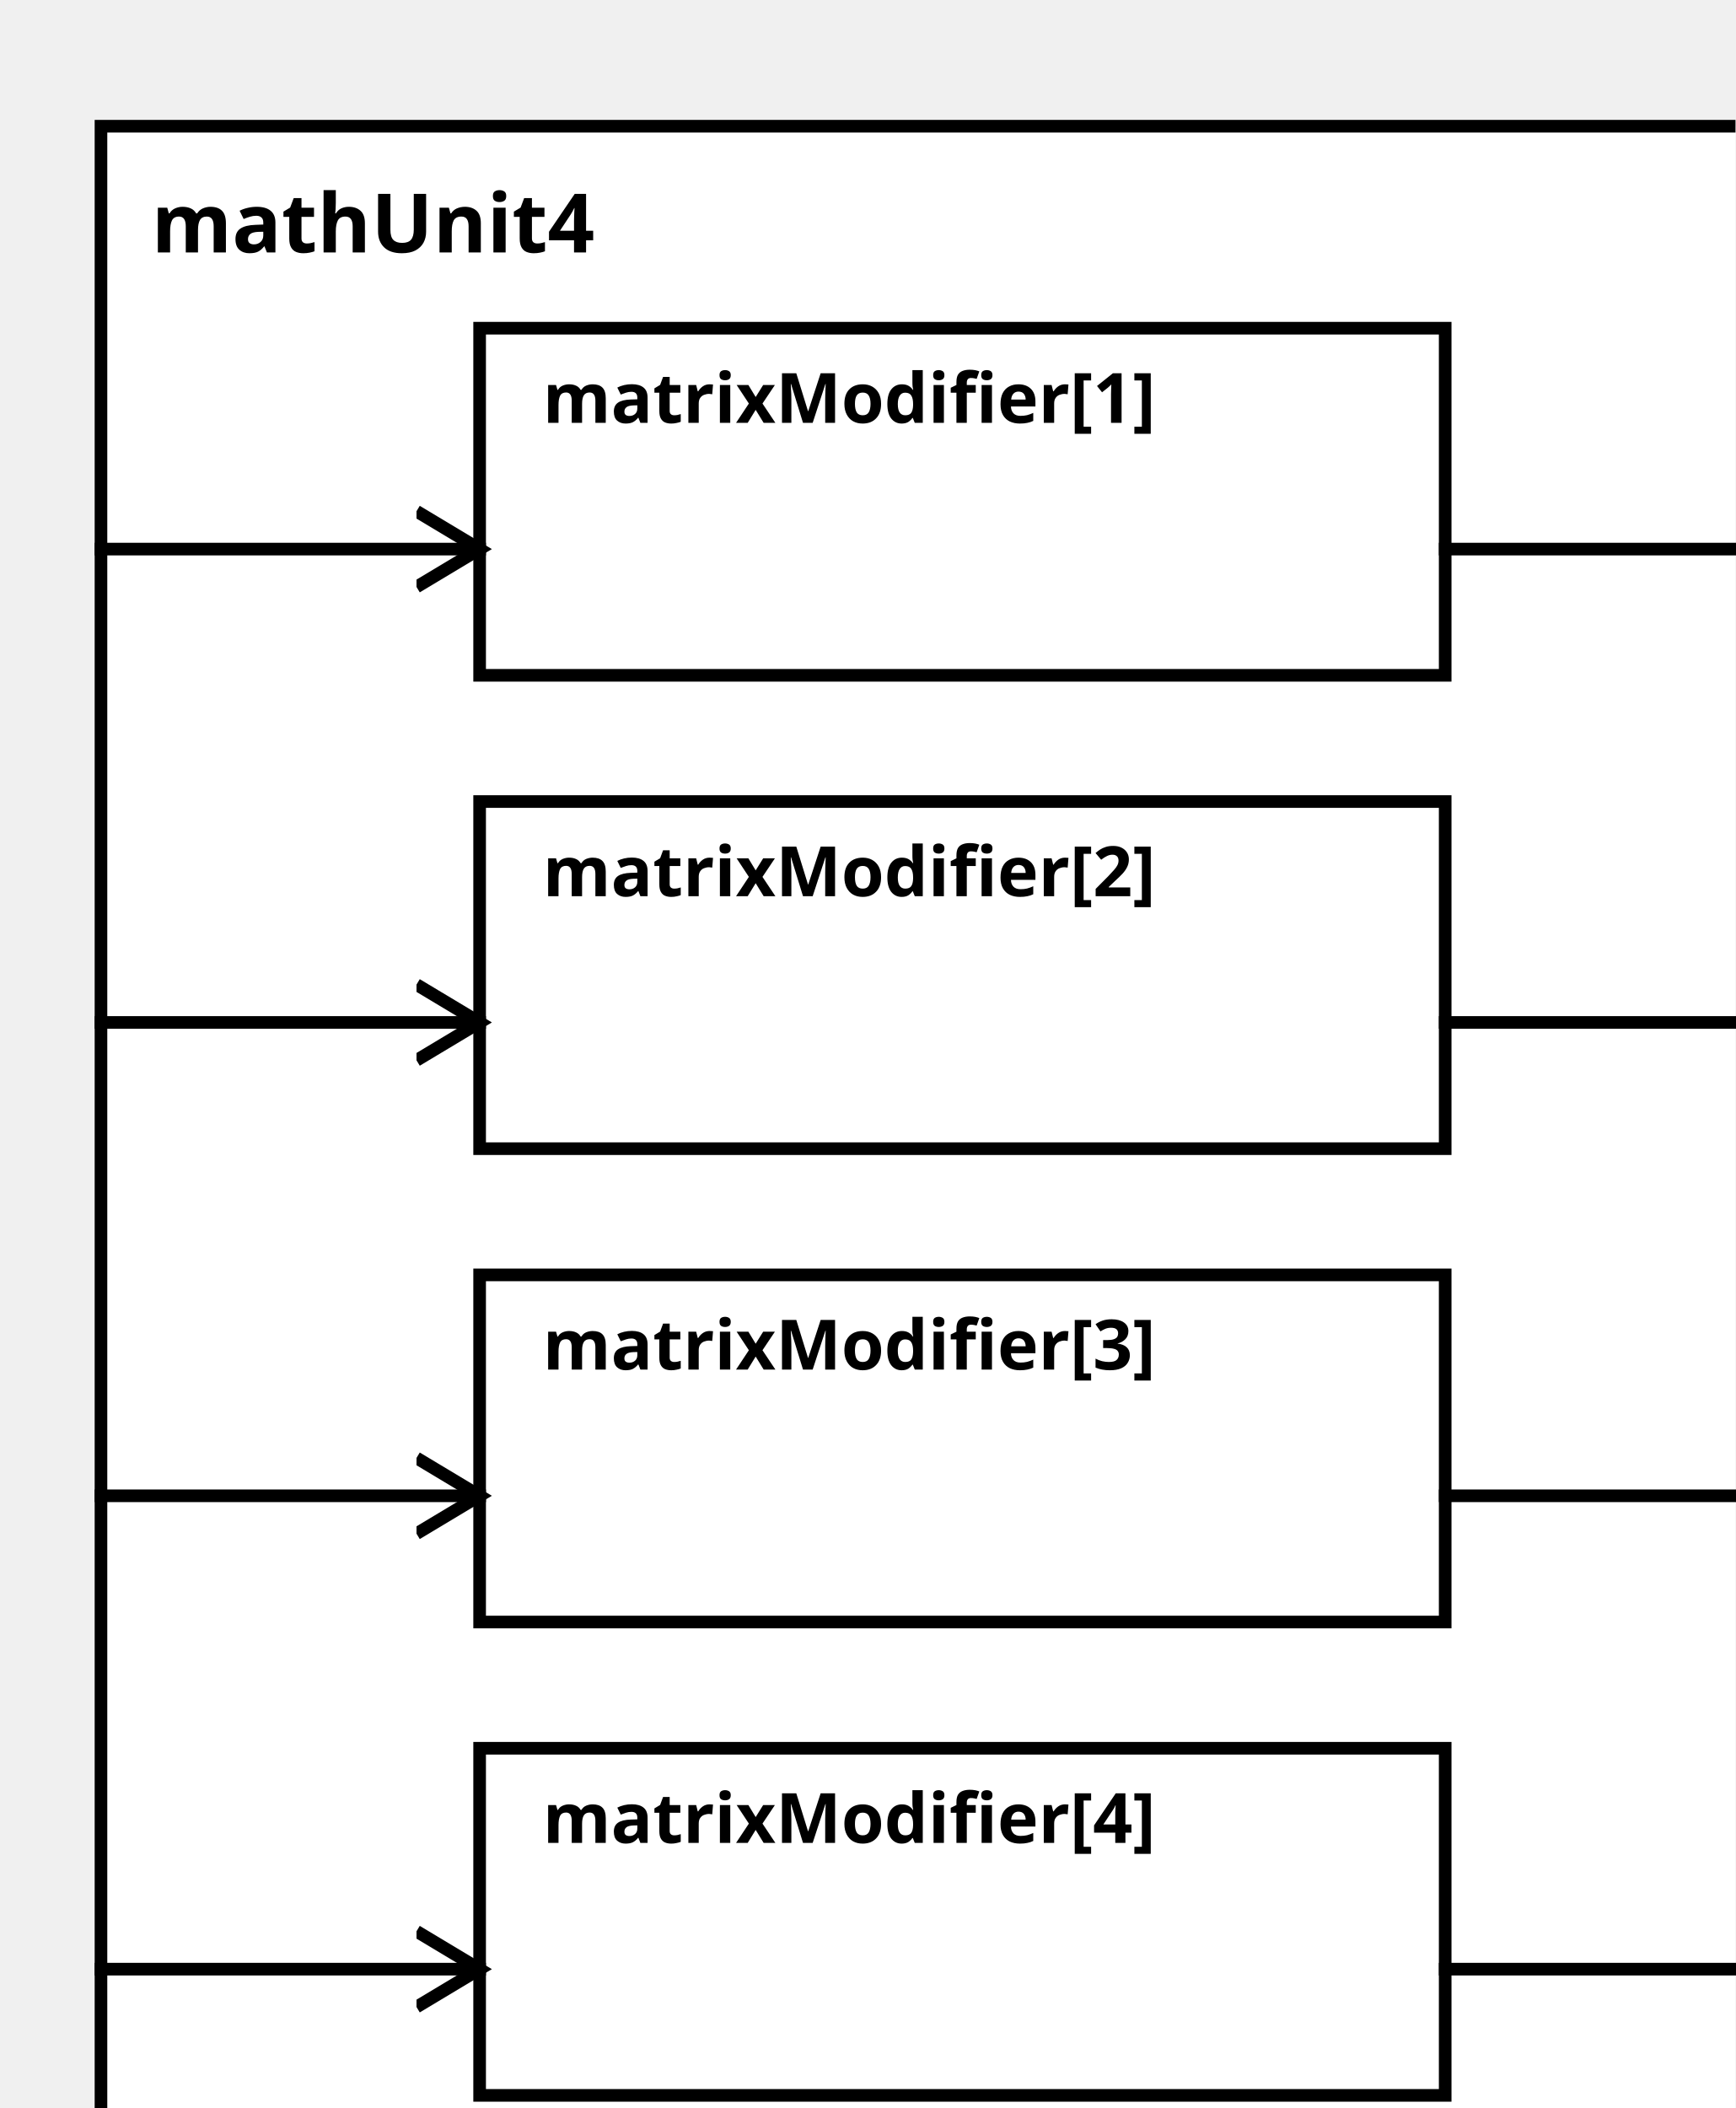
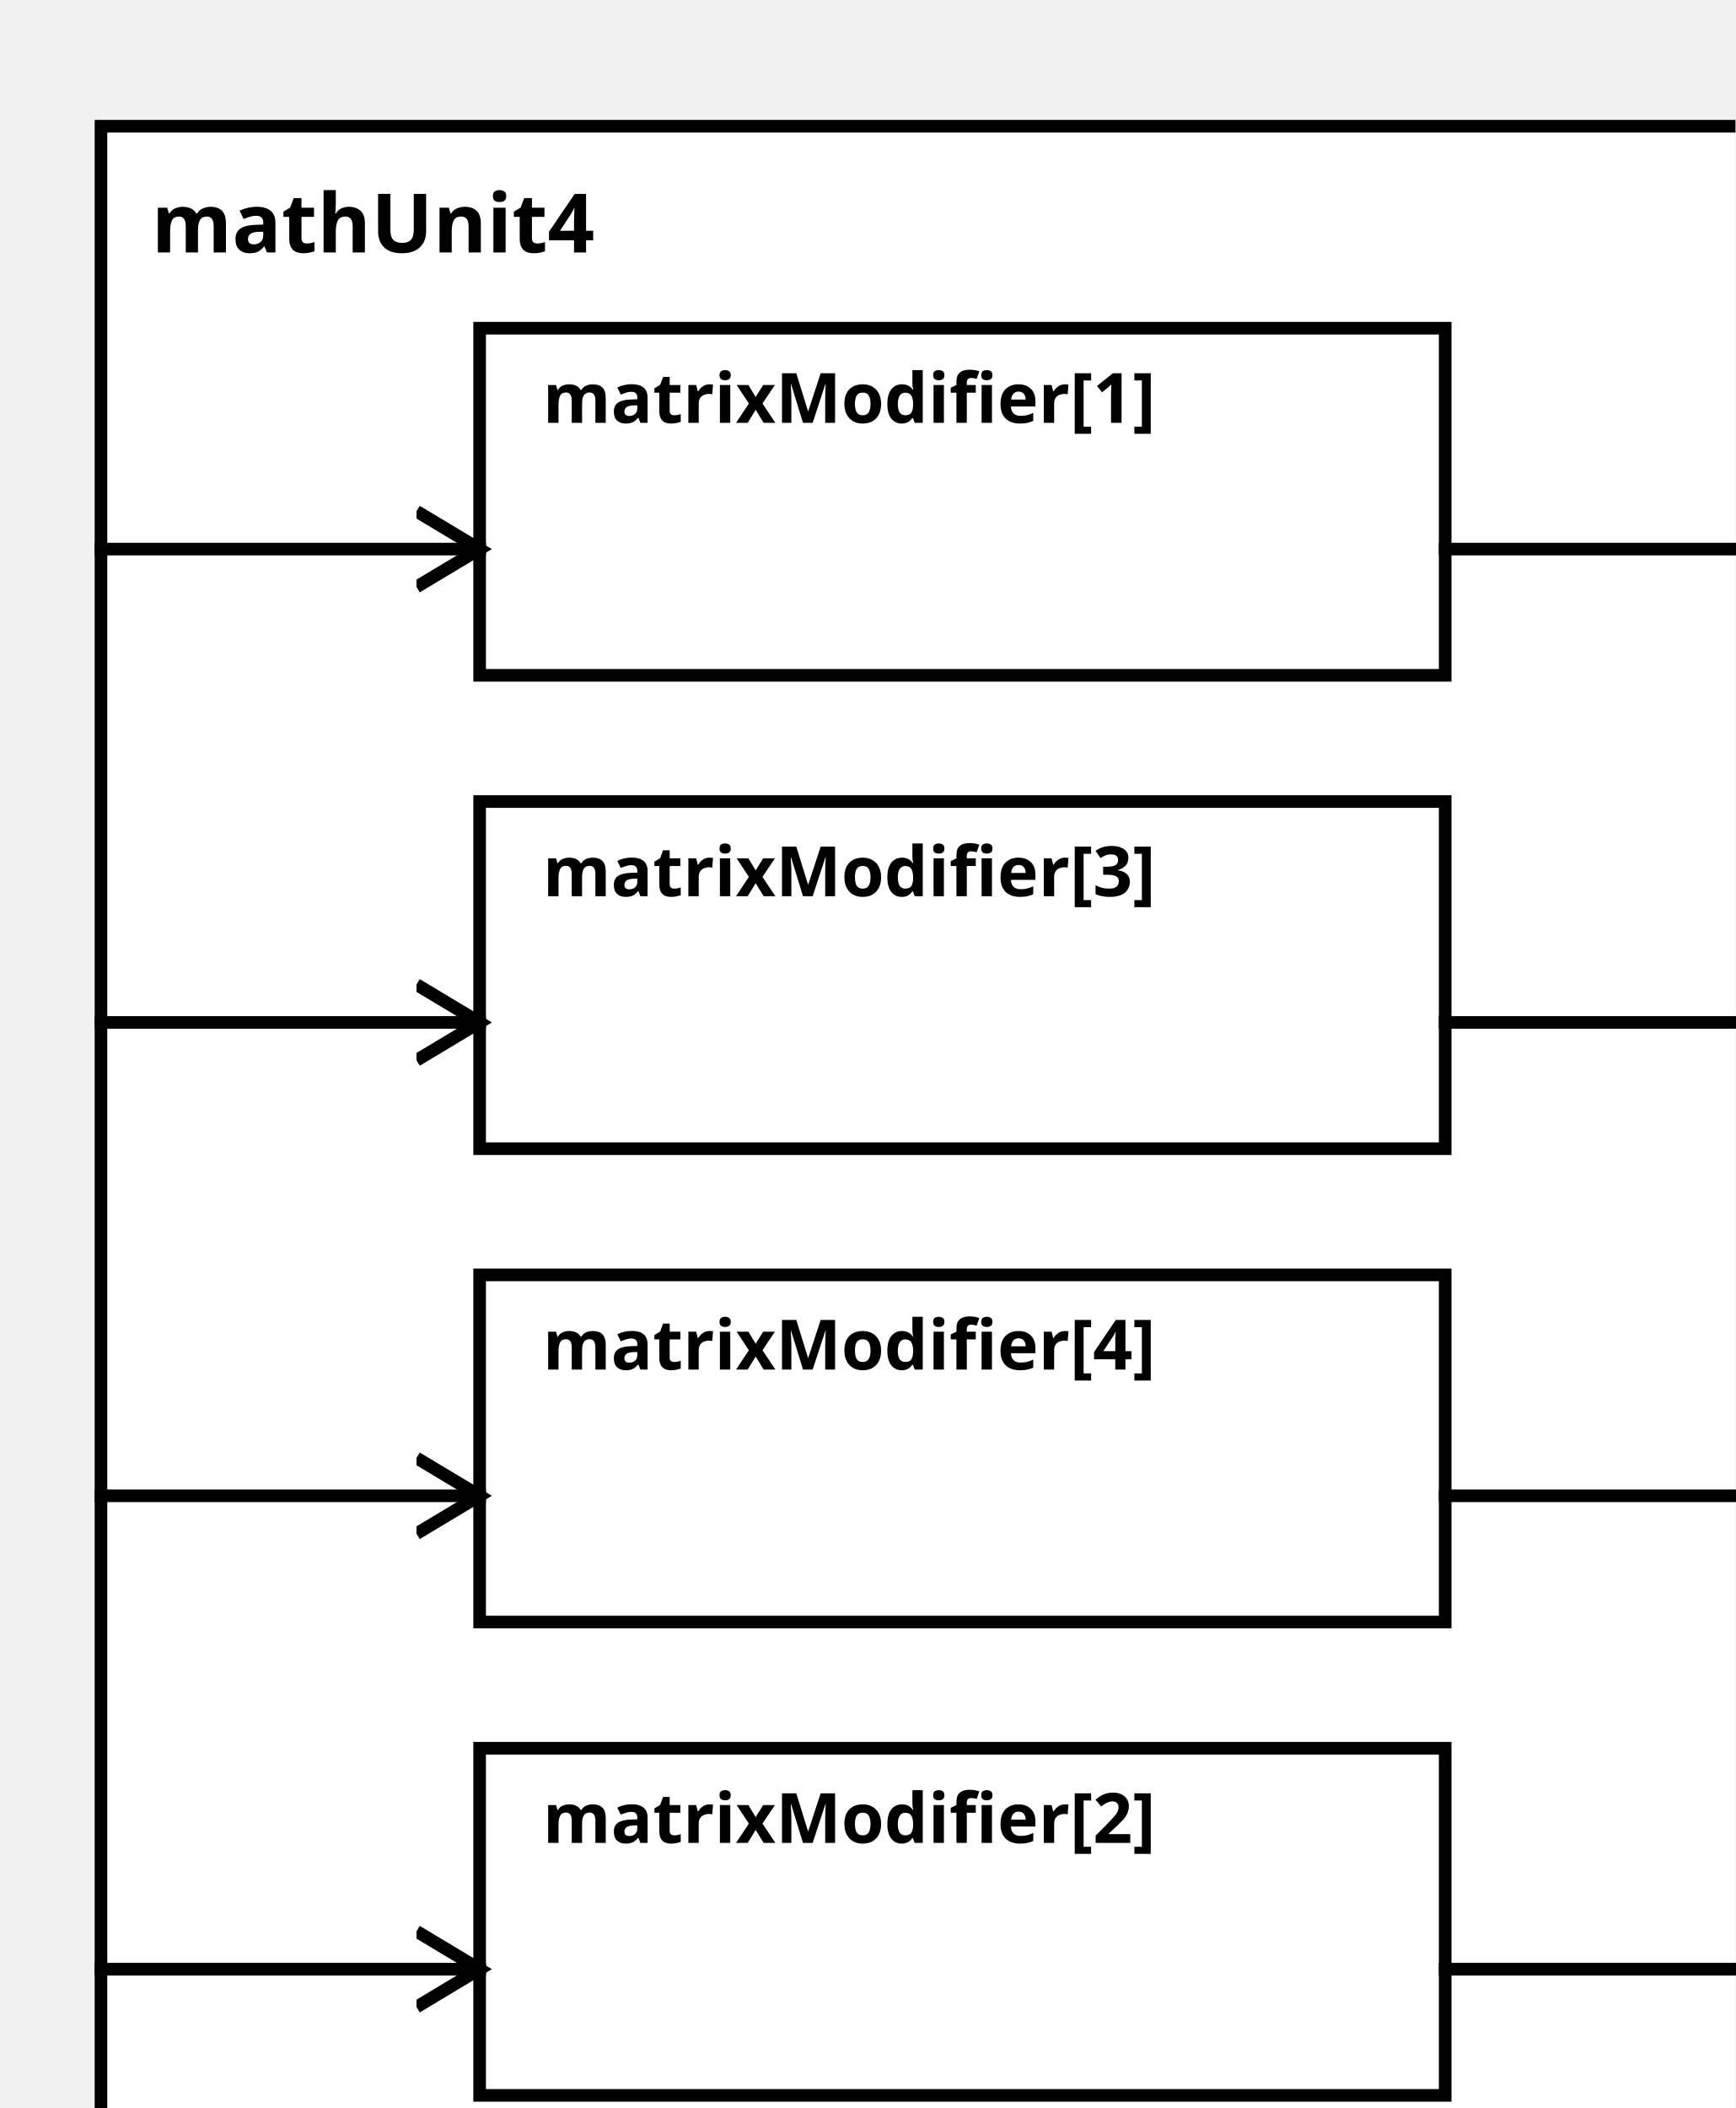
<svg xmlns="http://www.w3.org/2000/svg" width="100%" height="100%" version="1.1">
  <svg version="1.1">
    <g transform="translate(16 20)">
      <rect id="0" width="273" height="332" style="fill:white;stroke:black;stroke-width:2;fill-opacity:1.0;stroke-opacity:1.0" />
      <text x="8" y="20" style="font-weight: bold" font-family="Verdana" font-size="13" fill="black">
            mathUnit4
    </text>
    </g>
  </svg>
  <g transform="translate(76 52)">
    <rect data-name="paper.mathUnit4.matrixModifier[1]" id="2" width="153" height="55" style="fill:white;stroke:black;stroke-width:2;fill-opacity:1.0;stroke-opacity:1.0" />
    <text x="10" y="15" alignment-baseline="middle" style="font-weight: bold" font-family="Verdana" font-size="11" fill="black">
    matrixModifier[1]
    </text>
  </g>
-   <g transform="translate(76 127)">
-     <rect data-name="paper.mathUnit4.matrixModifier[2]" id="3" width="153" height="55" style="fill:white;stroke:black;stroke-width:2;fill-opacity:1.0;stroke-opacity:1.0" />
+   <g transform="translate(76 277)">
+     <rect data-name="paper.mathUnit4.matrixModifier[2]" id="5" width="153" height="55" style="fill:white;stroke:black;stroke-width:2;fill-opacity:1.0;stroke-opacity:1.0" />
    <text x="10" y="15" alignment-baseline="middle" style="font-weight: bold" font-family="Verdana" font-size="11" fill="black">
    matrixModifier[2]
    </text>
  </g>
-   <g transform="translate(76 202)">
-     <rect data-name="paper.mathUnit4.matrixModifier[3]" id="4" width="153" height="55" style="fill:white;stroke:black;stroke-width:2;fill-opacity:1.0;stroke-opacity:1.0" />
+   <g transform="translate(76 127)">
+     <rect data-name="paper.mathUnit4.matrixModifier[3]" id="3" width="153" height="55" style="fill:white;stroke:black;stroke-width:2;fill-opacity:1.0;stroke-opacity:1.0" />
    <text x="10" y="15" alignment-baseline="middle" style="font-weight: bold" font-family="Verdana" font-size="11" fill="black">
    matrixModifier[3]
    </text>
  </g>
-   <g transform="translate(76 277)">
-     <rect data-name="paper.mathUnit4.matrixModifier[4]" id="5" width="153" height="55" style="fill:white;stroke:black;stroke-width:2;fill-opacity:1.0;stroke-opacity:1.0" />
+   <g transform="translate(76 202)">
+     <rect data-name="paper.mathUnit4.matrixModifier[4]" id="4" width="153" height="55" style="fill:white;stroke:black;stroke-width:2;fill-opacity:1.0;stroke-opacity:1.0" />
    <text x="10" y="15" alignment-baseline="middle" style="font-weight: bold" font-family="Verdana" font-size="11" fill="black">
    matrixModifier[4]
    </text>
  </g>
  <defs>
    <marker id="0,0,0" markerWidth="13" markerHeight="13" refX="5" refY="5" orient="auto">
      <polyline points="0,2 5,5 0,8" style="fill:none; stroke:rgb(0,0,0);                     stroke-width:1" />
    </marker>
  </defs>
  <line stroke-linecap="square" x1="229" y1="87" x2="289" y2="87" style="stroke:rgb(0, 0,0);             stroke-width:2;                 marker-end: url(#0,0,0)             " />
+   <line stroke-linecap="square" x1="229" y1="312" x2="289" y2="312" style="stroke:rgb(0, 0,0);             stroke-width:2;                 marker-end: url(#0,0,0)             " />
  <line stroke-linecap="square" x1="229" y1="162" x2="289" y2="162" style="stroke:rgb(0, 0,0);             stroke-width:2;                 marker-end: url(#0,0,0)             " />
  <line stroke-linecap="square" x1="229" y1="237" x2="289" y2="237" style="stroke:rgb(0, 0,0);             stroke-width:2;                 marker-end: url(#0,0,0)             " />
-   <line stroke-linecap="square" x1="229" y1="312" x2="289" y2="312" style="stroke:rgb(0, 0,0);             stroke-width:2;                 marker-end: url(#0,0,0)             " />
  <line stroke-linecap="square" x1="16" y1="87" x2="76" y2="87" style="stroke:rgb(0, 0,0);             stroke-width:2;                 marker-end: url(#0,0,0)             " />
+   <line stroke-linecap="square" x1="16" y1="312" x2="76" y2="312" style="stroke:rgb(0, 0,0);             stroke-width:2;                 marker-end: url(#0,0,0)             " />
  <line stroke-linecap="square" x1="16" y1="162" x2="76" y2="162" style="stroke:rgb(0, 0,0);             stroke-width:2;                 marker-end: url(#0,0,0)             " />
  <line stroke-linecap="square" x1="16" y1="237" x2="76" y2="237" style="stroke:rgb(0, 0,0);             stroke-width:2;                 marker-end: url(#0,0,0)             " />
-   <line stroke-linecap="square" x1="16" y1="312" x2="76" y2="312" style="stroke:rgb(0, 0,0);             stroke-width:2;                 marker-end: url(#0,0,0)             " />
</svg>
